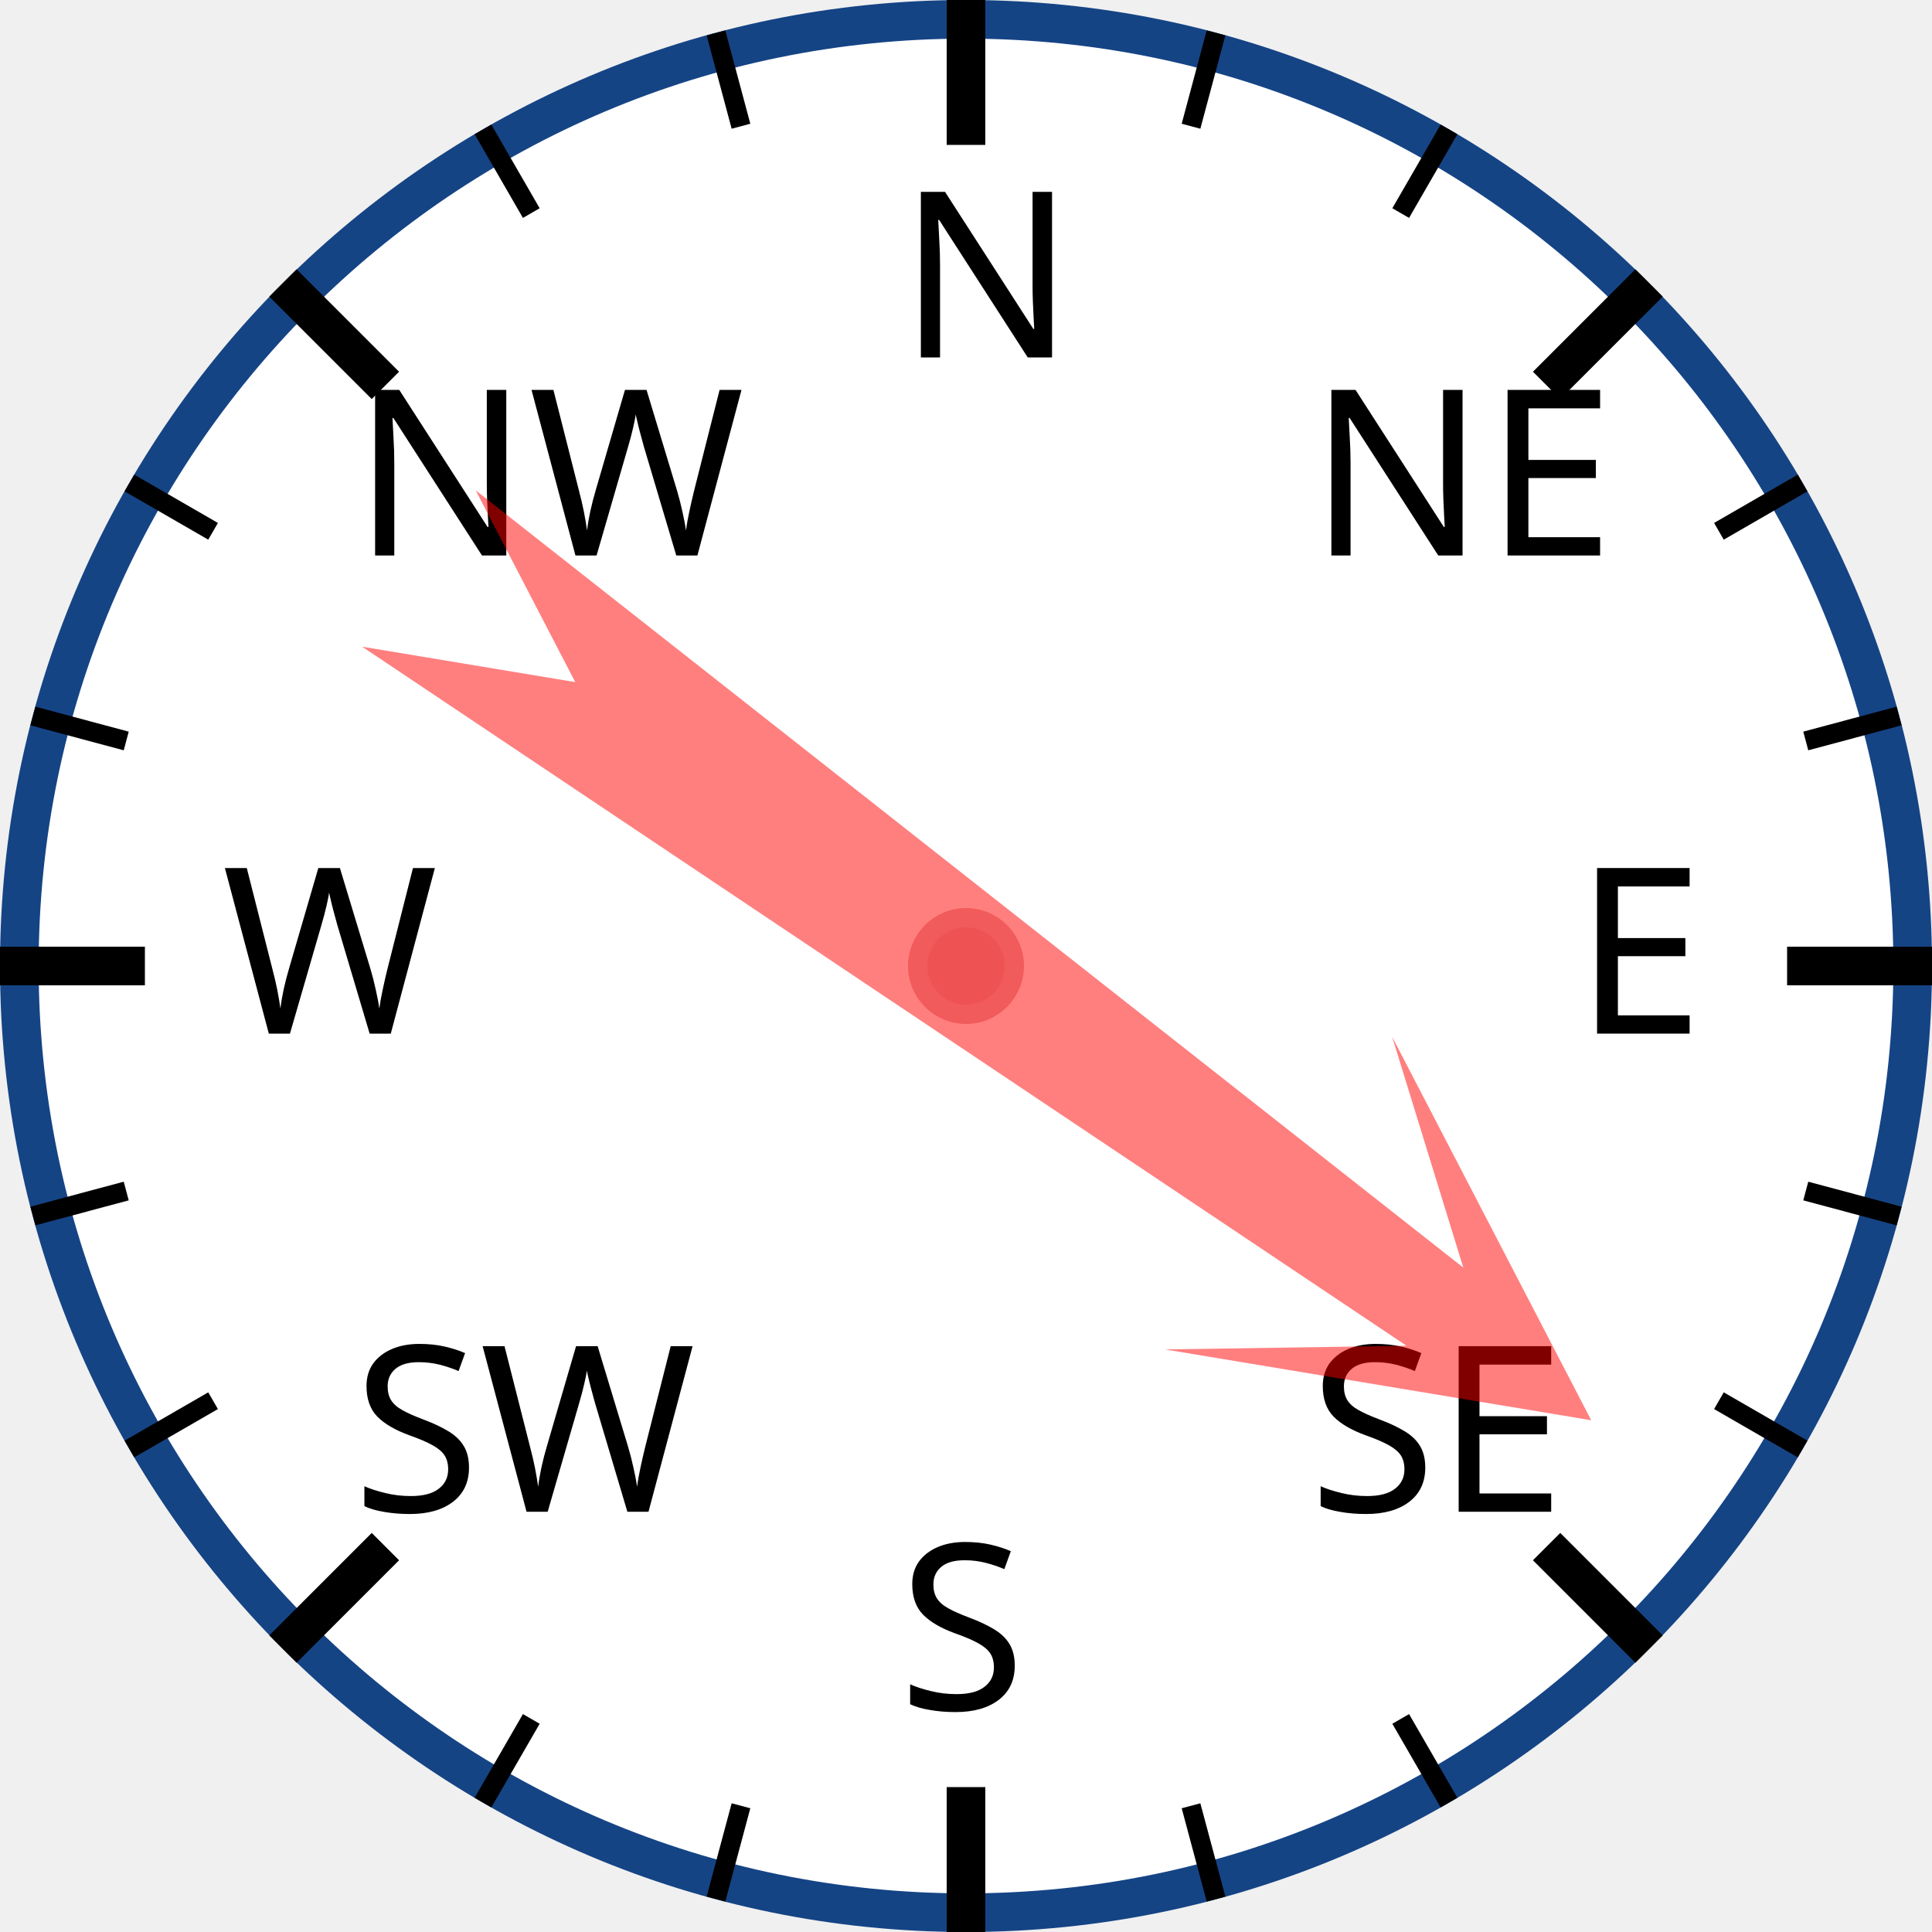
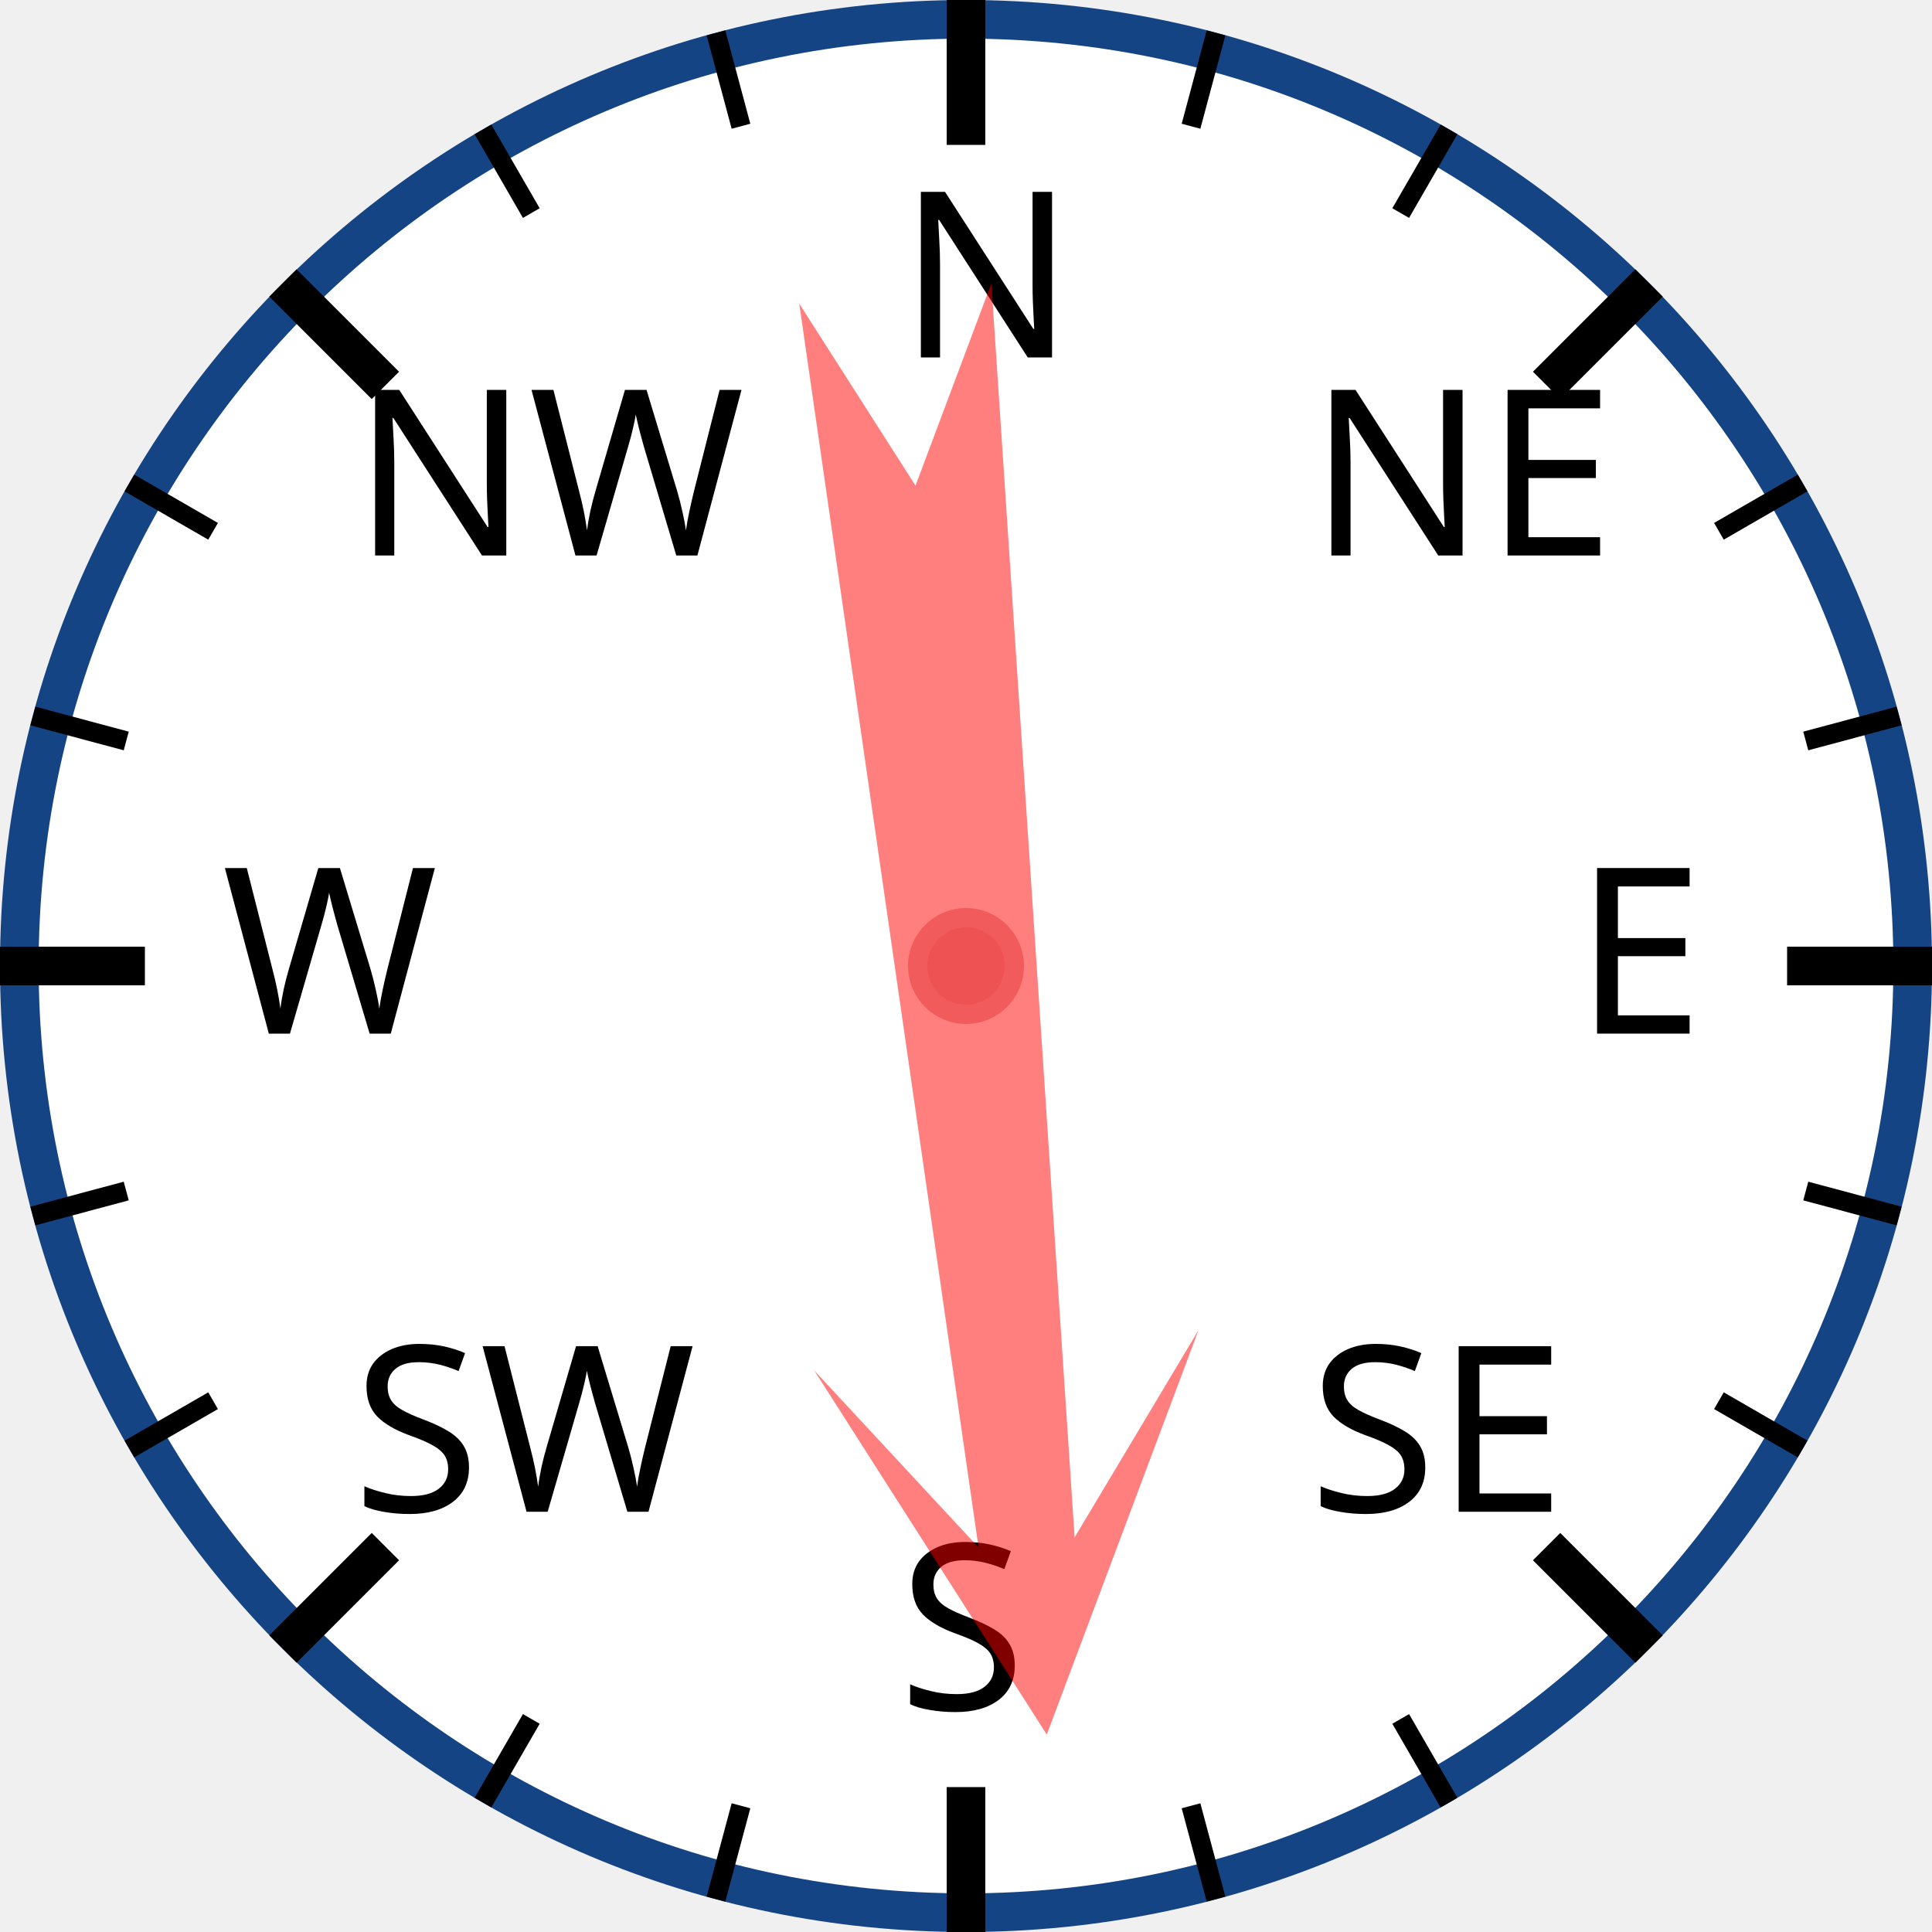
<svg xmlns="http://www.w3.org/2000/svg" width="120px" height="120px" viewBox="0 0 200 200">
  <circle cx="100" cy="100" r="98" style="fill: white; stroke: #154485; stroke-width: 4;" />
  <text x="93.0" y="37.0" style="font-family: sans-serif; font-size: 18pt;">N</text>
  <line x1="100.0" y1="0.0" x2="100.0" y2="15.0" style="stroke: black; stroke-width: 4;" />
  <line x1="74.118" y1="3.407" x2="76.706" y2="13.067" style="stroke: black; stroke-width: 2;" />
  <line x1="50" y1="13.397" x2="55" y2="22.058" style="stroke: black; stroke-width: 2;" />
  <text x="36.503" y="57.503" style="font-family: sans-serif; font-size: 18pt;">NW</text>
  <line x1="29.289" y1="29.289" x2="39.896" y2="39.896" style="stroke: black; stroke-width: 4;" />
  <line x1="13.397" y1="50" x2="22.058" y2="55" style="stroke: black; stroke-width: 2;" />
  <line x1="3.407" y1="74.118" x2="13.067" y2="76.706" style="stroke: black; stroke-width: 2;" />
  <text x="23.0" y="107.0" style="font-family: sans-serif; font-size: 18pt;">W</text>
  <line x1="0.0" y1="100.0" x2="15.0" y2="100.0" style="stroke: black; stroke-width: 4;" />
  <line x1="3.407" y1="125.882" x2="13.067" y2="123.294" style="stroke: black; stroke-width: 2;" />
  <line x1="13.397" y1="150" x2="22.058" y2="145" style="stroke: black; stroke-width: 2;" />
  <text x="36.503" y="156.497" style="font-family: sans-serif; font-size: 18pt;">SW</text>
  <line x1="29.289" y1="170.711" x2="39.896" y2="160.104" style="stroke: black; stroke-width: 4;" />
  <line x1="50" y1="186.603" x2="55" y2="177.942" style="stroke: black; stroke-width: 2;" />
  <line x1="74.118" y1="196.593" x2="76.706" y2="186.933" style="stroke: black; stroke-width: 2;" />
  <text x="93" y="177.0" style="font-family: sans-serif; font-size: 18pt;">S</text>
  <line x1="100" y1="200.0" x2="100" y2="185.0" style="stroke: black; stroke-width: 4;" />
  <line x1="125.882" y1="196.593" x2="123.294" y2="186.933" style="stroke: black; stroke-width: 2;" />
  <line x1="150.0" y1="186.603" x2="145.0" y2="177.942" style="stroke: black; stroke-width: 2;" />
  <text x="135.497" y="156.497" style="font-family: sans-serif; font-size: 18pt;">SE</text>
  <line x1="170.711" y1="170.711" x2="160.104" y2="160.104" style="stroke: black; stroke-width: 4;" />
  <line x1="186.603" y1="150" x2="177.942" y2="145" style="stroke: black; stroke-width: 2;" />
  <line x1="196.593" y1="125.882" x2="186.933" y2="123.294" style="stroke: black; stroke-width: 2;" />
  <text x="163.0" y="107" style="font-family: sans-serif; font-size: 18pt;">E</text>
  <line x1="200.0" y1="100" x2="185.0" y2="100" style="stroke: black; stroke-width: 4;" />
  <line x1="196.593" y1="74.118" x2="186.933" y2="76.706" style="stroke: black; stroke-width: 2;" />
  <line x1="186.603" y1="50" x2="177.942" y2="55" style="stroke: black; stroke-width: 2;" />
  <text x="135.497" y="57.503" style="font-family: sans-serif; font-size: 18pt;">NE</text>
  <line x1="170.711" y1="29.289" x2="160.104" y2="39.896" style="stroke: black; stroke-width: 4;" />
  <line x1="150" y1="13.397" x2="145" y2="22.058" style="stroke: black; stroke-width: 2;" />
  <line x1="125.882" y1="3.407" x2="123.294" y2="13.067" style="stroke: black; stroke-width: 2;" />
-   <polygon points="100 20 120 60 105 40 110 170 100 150 90 170 95 40 80 60" style="fill: red; fill-opacity: 0.5;" transform="rotate(126,100,100)" />
+   <polygon points="100 20 120 60 105 40 110 170 100 150 90 170 95 40 80 60" style="fill: red; fill-opacity: 0.5;" transform="rotate(174,100,100)" />
  <circle cx="100" cy="100" r="5" style="fill: #EE5252; stroke: #F25B5B; stroke-width: 2;" />
</svg>
